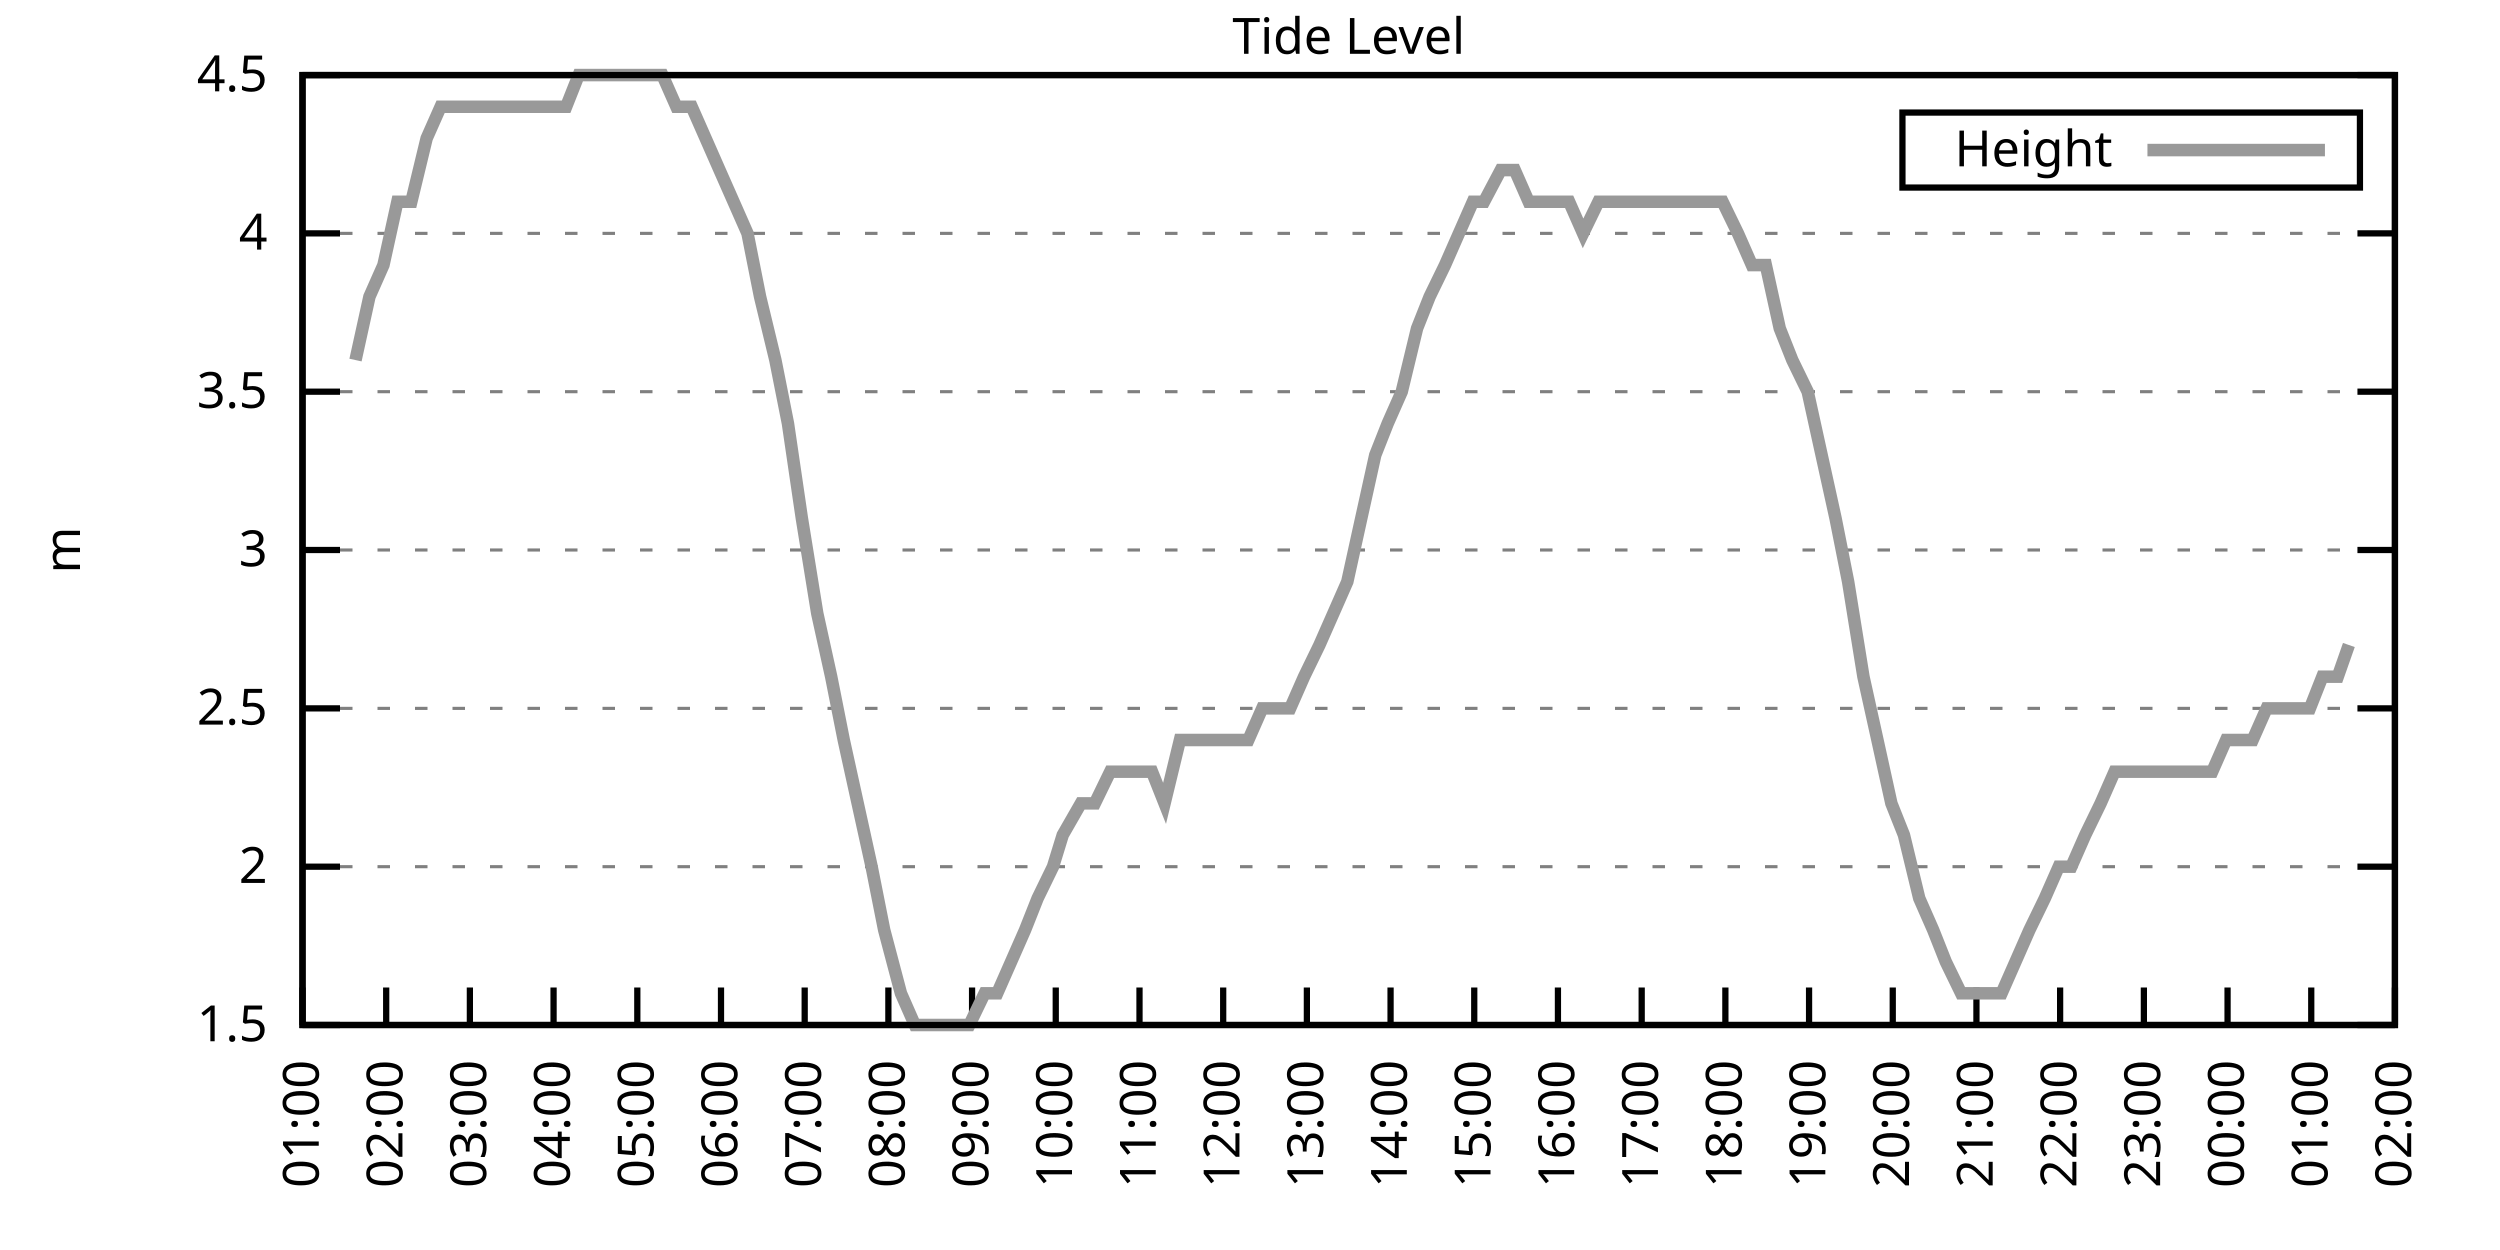
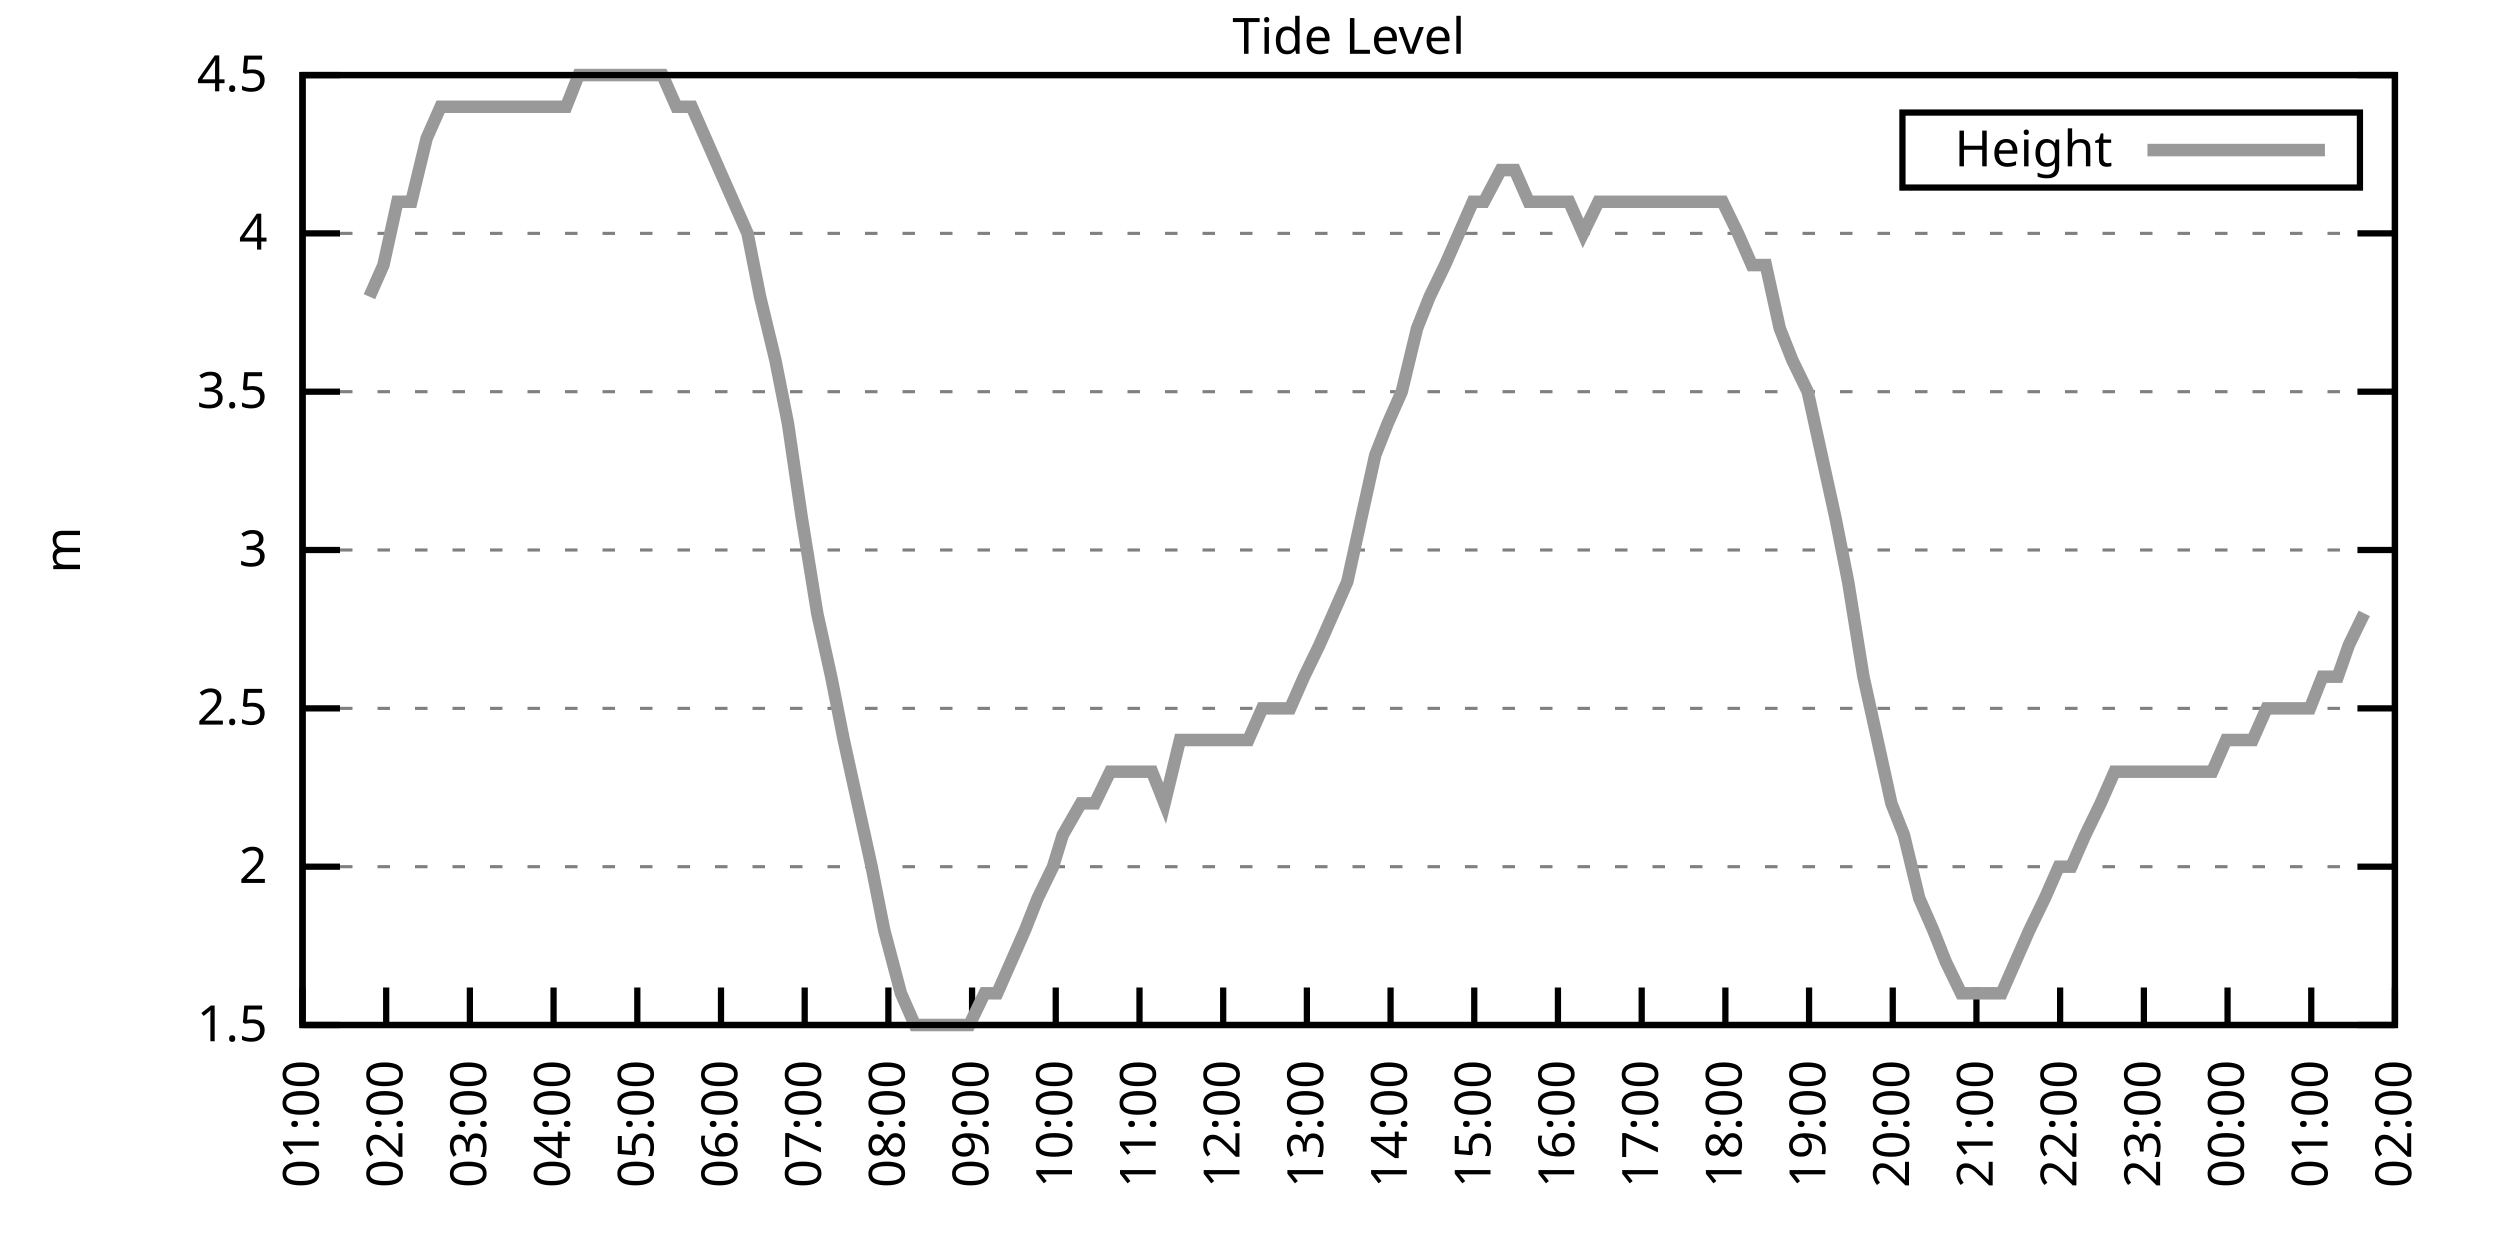
<svg xmlns="http://www.w3.org/2000/svg" xmlns:xlink="http://www.w3.org/1999/xlink" width="400" height="200" viewBox="0 0 400 200">
  <g id="gnuplot_canvas">
    <rect x="0" y="0" width="400" height="200" fill="none" />
    <defs>
      <circle id="gpDot" r="0.5" stroke-width="0.5" stroke="currentColor" />
      <path id="gpPt0" stroke-width="0.333" stroke="currentColor" d="M-1,0 h2 M0,-1 v2" />
      <path id="gpPt1" stroke-width="0.333" stroke="currentColor" d="M-1,-1 L1,1 M1,-1 L-1,1" />
      <path id="gpPt2" stroke-width="0.333" stroke="currentColor" d="M-1,0 L1,0 M0,-1 L0,1 M-1,-1 L1,1 M-1,1 L1,-1" />
      <rect id="gpPt3" stroke-width="0.333" stroke="currentColor" x="-1" y="-1" width="2" height="2" />
      <rect id="gpPt4" stroke-width="0.333" stroke="currentColor" fill="currentColor" x="-1" y="-1" width="2" height="2" />
      <circle id="gpPt5" stroke-width="0.333" stroke="currentColor" cx="0" cy="0" r="1" />
      <use xlink:href="#gpPt5" id="gpPt6" fill="currentColor" stroke="none" />
      <path id="gpPt7" stroke-width="0.333" stroke="currentColor" d="M0,-1.33 L-1.33,0.67 L1.33,0.67 z" />
      <use xlink:href="#gpPt7" id="gpPt8" fill="currentColor" stroke="none" />
      <use xlink:href="#gpPt7" id="gpPt9" stroke="currentColor" transform="rotate(180)" />
      <use xlink:href="#gpPt9" id="gpPt10" fill="currentColor" stroke="none" />
      <use xlink:href="#gpPt3" id="gpPt11" stroke="currentColor" transform="rotate(45)" />
      <use xlink:href="#gpPt11" id="gpPt12" fill="currentColor" stroke="none" />
      <path id="gpPt13" stroke-width="0.333" stroke="currentColor" d="M0,1.330 L1.265,0.411 L0.782,-1.067 L-0.782,-1.076 L-1.265,0.411 z" />
      <use xlink:href="#gpPt13" id="gpPt14" fill="currentColor" stroke="none" />
      <filter id="textbox" filterUnits="objectBoundingBox" x="0" y="0" height="1" width="1">
        <feFlood flood-color="white" flood-opacity="1" result="bgnd" />
        <feComposite in="SourceGraphic" in2="bgnd" operator="atop" />
      </filter>
      <filter id="greybox" filterUnits="objectBoundingBox" x="0" y="0" height="1" width="1">
        <feFlood flood-color="lightgrey" flood-opacity="1" result="grey" />
        <feComposite in="SourceGraphic" in2="grey" operator="atop" />
      </filter>
    </defs>
    <g fill="none" color="white" stroke="currentColor" stroke-width="1.00" stroke-linecap="butt" stroke-linejoin="miter">
</g>
    <g fill="none" color="black" stroke="currentColor" stroke-width="1.00" stroke-linecap="butt" stroke-linejoin="miter">
      <g stroke="none" shape-rendering="crispEdges">
        <polygon fill="rgb(255, 255, 255)" points="48.40,164.00 383.18,164.00 383.18,12.02 48.40,12.02 " />
      </g>
    </g>
    <g fill="none" color="black" stroke="currentColor" stroke-width="1.00" stroke-linecap="butt" stroke-linejoin="miter">
</g>
    <g fill="none" color="black" stroke="black" stroke-width="0.50" stroke-linecap="butt" stroke-linejoin="miter">
</g>
    <g fill="none" color="gray" stroke="currentColor" stroke-width="0.50" stroke-linecap="butt" stroke-linejoin="miter">
      <path stroke="gray" stroke-dasharray="2,4" class="gridline" d="M48.40,164.00 L383.19,164.00  " />
    </g>
    <g fill="none" color="gray" stroke="gray" stroke-width="1.00" stroke-linecap="butt" stroke-linejoin="miter">
</g>
    <g fill="none" color="black" stroke="currentColor" stroke-width="1.00" stroke-linecap="butt" stroke-linejoin="miter">
      <path stroke="black" d="M48.40,164.00 L54.40,164.00 M383.19,164.00 L377.19,164.00  " />
      <g transform="translate(42.80,166.60)" stroke="none" fill="black" font-family="Sans" font-size="8.00" text-anchor="end">
        <text>
          <tspan font-family="Sans"> 1.5</tspan>
        </text>
      </g>
    </g>
    <g fill="none" color="black" stroke="currentColor" stroke-width="1.00" stroke-linecap="butt" stroke-linejoin="miter">
</g>
    <g fill="none" color="black" stroke="black" stroke-width="0.50" stroke-linecap="butt" stroke-linejoin="miter">
</g>
    <g fill="none" color="gray" stroke="currentColor" stroke-width="0.50" stroke-linecap="butt" stroke-linejoin="miter">
      <path stroke="gray" stroke-dasharray="2,4" class="gridline" d="M48.40,138.67 L383.19,138.67  " />
    </g>
    <g fill="none" color="gray" stroke="gray" stroke-width="1.00" stroke-linecap="butt" stroke-linejoin="miter">
</g>
    <g fill="none" color="black" stroke="currentColor" stroke-width="1.00" stroke-linecap="butt" stroke-linejoin="miter">
      <path stroke="black" d="M48.40,138.67 L54.40,138.67 M383.19,138.67 L377.19,138.67  " />
      <g transform="translate(42.80,141.27)" stroke="none" fill="black" font-family="Sans" font-size="8.00" text-anchor="end">
        <text>
          <tspan font-family="Sans"> 2</tspan>
        </text>
      </g>
    </g>
    <g fill="none" color="black" stroke="currentColor" stroke-width="1.00" stroke-linecap="butt" stroke-linejoin="miter">
</g>
    <g fill="none" color="black" stroke="black" stroke-width="0.50" stroke-linecap="butt" stroke-linejoin="miter">
</g>
    <g fill="none" color="gray" stroke="currentColor" stroke-width="0.50" stroke-linecap="butt" stroke-linejoin="miter">
      <path stroke="gray" stroke-dasharray="2,4" class="gridline" d="M48.40,113.34 L383.19,113.34  " />
    </g>
    <g fill="none" color="gray" stroke="gray" stroke-width="1.00" stroke-linecap="butt" stroke-linejoin="miter">
</g>
    <g fill="none" color="black" stroke="currentColor" stroke-width="1.00" stroke-linecap="butt" stroke-linejoin="miter">
      <path stroke="black" d="M48.40,113.34 L54.40,113.34 M383.19,113.34 L377.19,113.34  " />
      <g transform="translate(42.80,115.94)" stroke="none" fill="black" font-family="Sans" font-size="8.00" text-anchor="end">
        <text>
          <tspan font-family="Sans"> 2.5</tspan>
        </text>
      </g>
    </g>
    <g fill="none" color="black" stroke="currentColor" stroke-width="1.00" stroke-linecap="butt" stroke-linejoin="miter">
</g>
    <g fill="none" color="black" stroke="black" stroke-width="0.50" stroke-linecap="butt" stroke-linejoin="miter">
</g>
    <g fill="none" color="gray" stroke="currentColor" stroke-width="0.50" stroke-linecap="butt" stroke-linejoin="miter">
      <path stroke="gray" stroke-dasharray="2,4" class="gridline" d="M48.40,88.00 L383.19,88.00  " />
    </g>
    <g fill="none" color="gray" stroke="gray" stroke-width="1.00" stroke-linecap="butt" stroke-linejoin="miter">
</g>
    <g fill="none" color="black" stroke="currentColor" stroke-width="1.00" stroke-linecap="butt" stroke-linejoin="miter">
      <path stroke="black" d="M48.40,88.00 L54.40,88.00 M383.19,88.00 L377.19,88.00  " />
      <g transform="translate(42.80,90.60)" stroke="none" fill="black" font-family="Sans" font-size="8.00" text-anchor="end">
        <text>
          <tspan font-family="Sans"> 3</tspan>
        </text>
      </g>
    </g>
    <g fill="none" color="black" stroke="currentColor" stroke-width="1.00" stroke-linecap="butt" stroke-linejoin="miter">
</g>
    <g fill="none" color="black" stroke="black" stroke-width="0.50" stroke-linecap="butt" stroke-linejoin="miter">
</g>
    <g fill="none" color="gray" stroke="currentColor" stroke-width="0.50" stroke-linecap="butt" stroke-linejoin="miter">
      <path stroke="gray" stroke-dasharray="2,4" class="gridline" d="M48.40,62.67 L383.19,62.67  " />
    </g>
    <g fill="none" color="gray" stroke="gray" stroke-width="1.00" stroke-linecap="butt" stroke-linejoin="miter">
</g>
    <g fill="none" color="black" stroke="currentColor" stroke-width="1.00" stroke-linecap="butt" stroke-linejoin="miter">
      <path stroke="black" d="M48.40,62.67 L54.40,62.67 M383.19,62.67 L377.19,62.67  " />
      <g transform="translate(42.80,65.27)" stroke="none" fill="black" font-family="Sans" font-size="8.00" text-anchor="end">
        <text>
          <tspan font-family="Sans"> 3.5</tspan>
        </text>
      </g>
    </g>
    <g fill="none" color="black" stroke="currentColor" stroke-width="1.00" stroke-linecap="butt" stroke-linejoin="miter">
</g>
    <g fill="none" color="black" stroke="black" stroke-width="0.50" stroke-linecap="butt" stroke-linejoin="miter">
</g>
    <g fill="none" color="gray" stroke="currentColor" stroke-width="0.50" stroke-linecap="butt" stroke-linejoin="miter">
      <path stroke="gray" stroke-dasharray="2,4" class="gridline" d="M48.40,37.34 L383.19,37.34  " />
    </g>
    <g fill="none" color="gray" stroke="gray" stroke-width="1.00" stroke-linecap="butt" stroke-linejoin="miter">
</g>
    <g fill="none" color="black" stroke="currentColor" stroke-width="1.00" stroke-linecap="butt" stroke-linejoin="miter">
      <path stroke="black" d="M48.40,37.34 L54.40,37.34 M383.19,37.34 L377.19,37.34  " />
      <g transform="translate(42.80,39.94)" stroke="none" fill="black" font-family="Sans" font-size="8.00" text-anchor="end">
        <text>
          <tspan font-family="Sans"> 4</tspan>
        </text>
      </g>
    </g>
    <g fill="none" color="black" stroke="currentColor" stroke-width="1.00" stroke-linecap="butt" stroke-linejoin="miter">
</g>
    <g fill="none" color="black" stroke="black" stroke-width="0.50" stroke-linecap="butt" stroke-linejoin="miter">
</g>
    <g fill="none" color="gray" stroke="currentColor" stroke-width="0.50" stroke-linecap="butt" stroke-linejoin="miter">
      <path stroke="gray" stroke-dasharray="2,4" class="gridline" d="M48.40,12.01 L383.19,12.01  " />
    </g>
    <g fill="none" color="gray" stroke="gray" stroke-width="1.00" stroke-linecap="butt" stroke-linejoin="miter">
</g>
    <g fill="none" color="black" stroke="currentColor" stroke-width="1.00" stroke-linecap="butt" stroke-linejoin="miter">
      <path stroke="black" d="M48.40,12.01 L54.40,12.01 M383.19,12.01 L377.19,12.01  " />
      <g transform="translate(42.80,14.61)" stroke="none" fill="black" font-family="Sans" font-size="8.00" text-anchor="end">
        <text>
          <tspan font-family="Sans"> 4.5</tspan>
        </text>
      </g>
    </g>
    <g fill="none" color="black" stroke="currentColor" stroke-width="1.00" stroke-linecap="butt" stroke-linejoin="miter">
      <path stroke="black" d="M48.40,164.00 L48.40,158.00  " />
      <g transform="translate(51.00,169.60) rotate(270.00)" stroke="none" fill="black" font-family="Sans" font-size="8.00" text-anchor="end">
        <text>
          <tspan font-family="Sans">01:00</tspan>
        </text>
      </g>
    </g>
    <g fill="none" color="black" stroke="currentColor" stroke-width="1.00" stroke-linecap="butt" stroke-linejoin="miter">
      <path stroke="black" d="M61.79,164.00 L61.79,158.00  " />
      <g transform="translate(64.39,169.60) rotate(270.00)" stroke="none" fill="black" font-family="Sans" font-size="8.00" text-anchor="end">
        <text>
          <tspan font-family="Sans">02:00</tspan>
        </text>
      </g>
    </g>
    <g fill="none" color="black" stroke="currentColor" stroke-width="1.00" stroke-linecap="butt" stroke-linejoin="miter">
      <path stroke="black" d="M75.18,164.00 L75.18,158.00  " />
      <g transform="translate(77.78,169.60) rotate(270.00)" stroke="none" fill="black" font-family="Sans" font-size="8.00" text-anchor="end">
        <text>
          <tspan font-family="Sans">03:00</tspan>
        </text>
      </g>
    </g>
    <g fill="none" color="black" stroke="currentColor" stroke-width="1.00" stroke-linecap="butt" stroke-linejoin="miter">
      <path stroke="black" d="M88.57,164.00 L88.57,158.00  " />
      <g transform="translate(91.17,169.60) rotate(270.00)" stroke="none" fill="black" font-family="Sans" font-size="8.00" text-anchor="end">
        <text>
          <tspan font-family="Sans">04:00</tspan>
        </text>
      </g>
    </g>
    <g fill="none" color="black" stroke="currentColor" stroke-width="1.00" stroke-linecap="butt" stroke-linejoin="miter">
      <path stroke="black" d="M101.97,164.00 L101.97,158.00  " />
      <g transform="translate(104.57,169.60) rotate(270.00)" stroke="none" fill="black" font-family="Sans" font-size="8.00" text-anchor="end">
        <text>
          <tspan font-family="Sans">05:00</tspan>
        </text>
      </g>
    </g>
    <g fill="none" color="black" stroke="currentColor" stroke-width="1.00" stroke-linecap="butt" stroke-linejoin="miter">
      <path stroke="black" d="M115.36,164.00 L115.36,158.00  " />
      <g transform="translate(117.96,169.60) rotate(270.00)" stroke="none" fill="black" font-family="Sans" font-size="8.00" text-anchor="end">
        <text>
          <tspan font-family="Sans">06:00</tspan>
        </text>
      </g>
    </g>
    <g fill="none" color="black" stroke="currentColor" stroke-width="1.00" stroke-linecap="butt" stroke-linejoin="miter">
      <path stroke="black" d="M128.75,164.00 L128.75,158.00  " />
      <g transform="translate(131.35,169.60) rotate(270.00)" stroke="none" fill="black" font-family="Sans" font-size="8.00" text-anchor="end">
        <text>
          <tspan font-family="Sans">07:00</tspan>
        </text>
      </g>
    </g>
    <g fill="none" color="black" stroke="currentColor" stroke-width="1.00" stroke-linecap="butt" stroke-linejoin="miter">
      <path stroke="black" d="M142.14,164.00 L142.14,158.00  " />
      <g transform="translate(144.74,169.60) rotate(270.00)" stroke="none" fill="black" font-family="Sans" font-size="8.00" text-anchor="end">
        <text>
          <tspan font-family="Sans">08:00</tspan>
        </text>
      </g>
    </g>
    <g fill="none" color="black" stroke="currentColor" stroke-width="1.00" stroke-linecap="butt" stroke-linejoin="miter">
      <path stroke="black" d="M155.53,164.00 L155.53,158.00  " />
      <g transform="translate(158.13,169.60) rotate(270.00)" stroke="none" fill="black" font-family="Sans" font-size="8.00" text-anchor="end">
        <text>
          <tspan font-family="Sans">09:00</tspan>
        </text>
      </g>
    </g>
    <g fill="none" color="black" stroke="currentColor" stroke-width="1.00" stroke-linecap="butt" stroke-linejoin="miter">
      <path stroke="black" d="M168.92,164.00 L168.92,158.00  " />
      <g transform="translate(171.52,169.60) rotate(270.00)" stroke="none" fill="black" font-family="Sans" font-size="8.00" text-anchor="end">
        <text>
          <tspan font-family="Sans">10:00</tspan>
        </text>
      </g>
    </g>
    <g fill="none" color="black" stroke="currentColor" stroke-width="1.00" stroke-linecap="butt" stroke-linejoin="miter">
      <path stroke="black" d="M182.32,164.00 L182.32,158.00  " />
      <g transform="translate(184.92,169.60) rotate(270.00)" stroke="none" fill="black" font-family="Sans" font-size="8.00" text-anchor="end">
        <text>
          <tspan font-family="Sans">11:00</tspan>
        </text>
      </g>
    </g>
    <g fill="none" color="black" stroke="currentColor" stroke-width="1.00" stroke-linecap="butt" stroke-linejoin="miter">
      <path stroke="black" d="M195.71,164.00 L195.71,158.00  " />
      <g transform="translate(198.31,169.60) rotate(270.00)" stroke="none" fill="black" font-family="Sans" font-size="8.00" text-anchor="end">
        <text>
          <tspan font-family="Sans">12:00</tspan>
        </text>
      </g>
    </g>
    <g fill="none" color="black" stroke="currentColor" stroke-width="1.00" stroke-linecap="butt" stroke-linejoin="miter">
      <path stroke="black" d="M209.10,164.00 L209.10,158.00  " />
      <g transform="translate(211.70,169.60) rotate(270.00)" stroke="none" fill="black" font-family="Sans" font-size="8.00" text-anchor="end">
        <text>
          <tspan font-family="Sans">13:00</tspan>
        </text>
      </g>
    </g>
    <g fill="none" color="black" stroke="currentColor" stroke-width="1.00" stroke-linecap="butt" stroke-linejoin="miter">
      <path stroke="black" d="M222.49,164.00 L222.49,158.00  " />
      <g transform="translate(225.09,169.60) rotate(270.00)" stroke="none" fill="black" font-family="Sans" font-size="8.00" text-anchor="end">
        <text>
          <tspan font-family="Sans">14:00</tspan>
        </text>
      </g>
    </g>
    <g fill="none" color="black" stroke="currentColor" stroke-width="1.00" stroke-linecap="butt" stroke-linejoin="miter">
      <path stroke="black" d="M235.88,164.00 L235.88,158.00  " />
      <g transform="translate(238.48,169.60) rotate(270.00)" stroke="none" fill="black" font-family="Sans" font-size="8.00" text-anchor="end">
        <text>
          <tspan font-family="Sans">15:00</tspan>
        </text>
      </g>
    </g>
    <g fill="none" color="black" stroke="currentColor" stroke-width="1.00" stroke-linecap="butt" stroke-linejoin="miter">
      <path stroke="black" d="M249.27,164.00 L249.27,158.00  " />
      <g transform="translate(251.87,169.60) rotate(270.00)" stroke="none" fill="black" font-family="Sans" font-size="8.00" text-anchor="end">
        <text>
          <tspan font-family="Sans">16:00</tspan>
        </text>
      </g>
    </g>
    <g fill="none" color="black" stroke="currentColor" stroke-width="1.00" stroke-linecap="butt" stroke-linejoin="miter">
      <path stroke="black" d="M262.67,164.00 L262.67,158.00  " />
      <g transform="translate(265.27,169.60) rotate(270.00)" stroke="none" fill="black" font-family="Sans" font-size="8.00" text-anchor="end">
        <text>
          <tspan font-family="Sans">17:00</tspan>
        </text>
      </g>
    </g>
    <g fill="none" color="black" stroke="currentColor" stroke-width="1.00" stroke-linecap="butt" stroke-linejoin="miter">
      <path stroke="black" d="M276.06,164.00 L276.06,158.00  " />
      <g transform="translate(278.66,169.60) rotate(270.00)" stroke="none" fill="black" font-family="Sans" font-size="8.00" text-anchor="end">
        <text>
          <tspan font-family="Sans">18:00</tspan>
        </text>
      </g>
    </g>
    <g fill="none" color="black" stroke="currentColor" stroke-width="1.00" stroke-linecap="butt" stroke-linejoin="miter">
      <path stroke="black" d="M289.45,164.00 L289.45,158.00  " />
      <g transform="translate(292.05,169.60) rotate(270.00)" stroke="none" fill="black" font-family="Sans" font-size="8.00" text-anchor="end">
        <text>
          <tspan font-family="Sans">19:00</tspan>
        </text>
      </g>
    </g>
    <g fill="none" color="black" stroke="currentColor" stroke-width="1.00" stroke-linecap="butt" stroke-linejoin="miter">
      <path stroke="black" d="M302.84,164.00 L302.84,158.00  " />
      <g transform="translate(305.44,169.60) rotate(270.00)" stroke="none" fill="black" font-family="Sans" font-size="8.00" text-anchor="end">
        <text>
          <tspan font-family="Sans">20:00</tspan>
        </text>
      </g>
    </g>
    <g fill="none" color="black" stroke="currentColor" stroke-width="1.00" stroke-linecap="butt" stroke-linejoin="miter">
      <path stroke="black" d="M316.23,164.00 L316.23,158.00  " />
      <g transform="translate(318.83,169.60) rotate(270.00)" stroke="none" fill="black" font-family="Sans" font-size="8.00" text-anchor="end">
        <text>
          <tspan font-family="Sans">21:00</tspan>
        </text>
      </g>
    </g>
    <g fill="none" color="black" stroke="currentColor" stroke-width="1.00" stroke-linecap="butt" stroke-linejoin="miter">
      <path stroke="black" d="M329.62,164.00 L329.62,158.00  " />
      <g transform="translate(332.22,169.60) rotate(270.00)" stroke="none" fill="black" font-family="Sans" font-size="8.00" text-anchor="end">
        <text>
          <tspan font-family="Sans">22:00</tspan>
        </text>
      </g>
    </g>
    <g fill="none" color="black" stroke="currentColor" stroke-width="1.00" stroke-linecap="butt" stroke-linejoin="miter">
      <path stroke="black" d="M343.02,164.00 L343.02,158.00  " />
      <g transform="translate(345.62,169.60) rotate(270.00)" stroke="none" fill="black" font-family="Sans" font-size="8.00" text-anchor="end">
        <text>
          <tspan font-family="Sans">23:00</tspan>
        </text>
      </g>
    </g>
    <g fill="none" color="black" stroke="currentColor" stroke-width="1.00" stroke-linecap="butt" stroke-linejoin="miter">
      <path stroke="black" d="M356.41,164.00 L356.41,158.00  " />
      <g transform="translate(359.01,169.60) rotate(270.00)" stroke="none" fill="black" font-family="Sans" font-size="8.00" text-anchor="end">
        <text>
          <tspan font-family="Sans">00:00</tspan>
        </text>
      </g>
    </g>
    <g fill="none" color="black" stroke="currentColor" stroke-width="1.00" stroke-linecap="butt" stroke-linejoin="miter">
      <path stroke="black" d="M369.80,164.00 L369.80,158.00  " />
      <g transform="translate(372.40,169.60) rotate(270.00)" stroke="none" fill="black" font-family="Sans" font-size="8.00" text-anchor="end">
        <text>
          <tspan font-family="Sans">01:00</tspan>
        </text>
      </g>
    </g>
    <g fill="none" color="black" stroke="currentColor" stroke-width="1.00" stroke-linecap="butt" stroke-linejoin="miter">
      <path stroke="black" d="M383.19,164.00 L383.19,158.00  " />
      <g transform="translate(385.79,169.60) rotate(270.00)" stroke="none" fill="black" font-family="Sans" font-size="8.00" text-anchor="end">
        <text>
          <tspan font-family="Sans">02:00</tspan>
        </text>
      </g>
    </g>
    <g fill="none" color="black" stroke="currentColor" stroke-width="1.00" stroke-linecap="butt" stroke-linejoin="miter">
</g>
    <g fill="none" color="black" stroke="currentColor" stroke-width="1.00" stroke-linecap="butt" stroke-linejoin="miter">
      <path stroke="black" d="M48.40,12.01 L48.40,164.00 L383.19,164.00 L383.19,12.01 L48.40,12.01 Z  " />
    </g>
    <g fill="none" color="black" stroke="currentColor" stroke-width="1.00" stroke-linecap="butt" stroke-linejoin="miter">
</g>
    <g fill="none" color="black" stroke="currentColor" stroke-width="1.00" stroke-linecap="butt" stroke-linejoin="miter">
      <path stroke="black" d="M304.39,30.01 L304.39,18.01 L377.59,18.01 L377.59,30.01 L304.39,30.01 Z  " />
    </g>
    <g id="Tide_level_plot_1">
      <g fill="none" color="white" stroke="black" stroke-width="2.00" stroke-linecap="butt" stroke-linejoin="miter">
</g>
      <g fill="none" color="black" stroke="currentColor" stroke-width="2.00" stroke-linecap="butt" stroke-linejoin="miter">
        <g transform="translate(337.99,26.61)" stroke="none" fill="black" font-family="Sans" font-size="8.00" text-anchor="end">
          <text>
            <tspan font-family="Sans">Height</tspan>
          </text>
        </g>
      </g>
      <g fill="none" color="black" stroke="currentColor" stroke-width="2.00" stroke-linecap="butt" stroke-linejoin="miter">
-         <path stroke="rgb(153, 153, 153)" d="M343.59,24.01 L371.99,24.01 M56.88,57.61 L59.11,47.47 L61.35,42.41 L63.58,32.28 L65.81,32.28 L68.26,22.14   L70.50,17.08 L72.73,17.08 L74.96,17.08 L76.97,17.08 L79.42,17.08 L81.21,17.08 L83.89,17.08 L86.12,17.08   L88.35,17.08 L90.58,17.08 L92.59,12.01 L94.82,12.01 L97.28,12.01 L99.51,12.01 L101.52,12.01 L103.98,12.01   L105.98,12.01 L108.22,17.08 L110.67,17.08 L112.90,22.14 L115.13,27.21 L117.37,32.28 L119.60,37.34 L121.61,47.47   L124.06,57.61 L126.07,67.74 L128.30,82.94 L130.76,98.14 L132.99,108.27 L135.00,118.40 L137.23,128.54 L139.46,138.67   L141.47,148.80 L144.15,158.93 L146.38,164.00 L148.61,164.00 L150.85,164.00 L152.85,164.00 L155.09,164.00 L157.54,158.93   L159.55,158.93 L161.78,153.87 L164.01,148.80 L166.02,143.73 L168.48,138.67 L170.04,133.60 L172.94,128.54 L175.17,128.54   L177.63,123.47 L179.86,123.47 L181.87,123.47 L184.32,123.47 L186.33,128.54 L188.79,118.40 L191.02,118.40 L193.25,118.40   L195.48,118.40 L197.49,118.40 L199.73,118.40 L201.96,113.34 L204.19,113.34 L206.42,113.34 L208.65,108.27 L211.11,103.20   L213.34,98.14 L215.57,93.07 L217.80,82.94 L220.04,72.81 L222.04,67.74 L224.28,62.67 L226.73,52.54 L228.74,47.47   L231.20,42.41 L233.43,37.34 L235.66,32.28 L237.44,32.28 L240.12,27.21 L242.36,27.21 L244.59,32.28 L246.82,32.28   L249.05,32.28 L251.06,32.28 L253.29,37.34 L255.75,32.28 L257.98,32.28 L259.99,32.28 L262.22,32.28 L264.67,32.28   L266.68,32.28 L268.92,32.28 L271.15,32.28 L273.60,32.28 L275.61,32.28 L278.07,37.34 L280.30,42.41 L282.53,42.41   L284.76,52.54 L286.77,57.61 L289.23,62.67 L291.46,72.81 L293.69,82.94 L295.70,93.07 L298.15,108.27 L300.39,118.40   L302.62,128.54 L304.63,133.60 L307.08,143.73 L309.31,148.80 L311.32,153.87 L313.78,158.93 L315.79,158.93 L318.24,158.93   L320.25,158.93 L322.48,153.87 L324.71,148.80 L327.17,143.73 L329.40,138.67 L331.41,138.67 L333.64,133.60 L336.10,128.54   L338.33,123.47 L340.56,123.47 L342.57,123.47 L345.02,123.47 L347.03,123.47 L349.26,123.47 L351.72,123.47 L353.95,123.47   L356.18,118.40 L358.42,118.40 L360.42,118.40 L362.66,113.34 L364.89,113.34 L367.12,113.34 L369.58,113.34 L371.58,108.27   L374.04,108.27 L375.82,103.20  " />
+         <path stroke="rgb(153, 153, 153)" d="M343.59,24.01 L371.99,24.01 M59.11,47.47 L61.35,42.41 L63.58,32.28 L65.81,32.28 L68.26,22.14 L70.50,17.08   L72.73,17.08 L74.96,17.08 L76.97,17.08 L79.42,17.08 L81.21,17.08 L83.89,17.08 L86.12,17.08 L88.35,17.08   L90.58,17.08 L92.59,12.01 L94.82,12.01 L97.28,12.01 L99.51,12.01 L101.52,12.01 L103.98,12.01 L105.98,12.01   L108.22,17.08 L110.67,17.08 L112.90,22.14 L115.13,27.21 L117.37,32.28 L119.60,37.34 L121.61,47.47 L124.06,57.61   L126.07,67.74 L128.30,82.94 L130.76,98.14 L132.99,108.27 L135.00,118.40 L137.23,128.54 L139.46,138.67 L141.47,148.80   L144.15,158.93 L146.38,164.00 L148.61,164.00 L150.85,164.00 L152.85,164.00 L155.09,164.00 L157.54,158.93 L159.55,158.93   L161.78,153.87 L164.01,148.80 L166.02,143.73 L168.48,138.67 L170.04,133.60 L172.94,128.54 L175.17,128.54 L177.63,123.47   L179.86,123.47 L181.87,123.47 L184.32,123.47 L186.33,128.54 L188.79,118.40 L191.02,118.40 L193.25,118.40 L195.48,118.40   L197.49,118.40 L199.73,118.40 L201.96,113.34 L204.19,113.34 L206.42,113.34 L208.65,108.27 L211.11,103.20 L213.34,98.14   L215.57,93.07 L217.80,82.94 L220.04,72.81 L222.04,67.74 L224.28,62.67 L226.73,52.54 L228.74,47.47 L231.20,42.41   L233.43,37.34 L235.66,32.28 L237.44,32.28 L240.12,27.21 L242.36,27.21 L244.59,32.28 L246.82,32.28 L249.05,32.28   L251.06,32.28 L253.29,37.34 L255.75,32.28 L257.98,32.28 L259.99,32.28 L262.22,32.28 L264.67,32.28 L266.68,32.28   L268.92,32.28 L271.15,32.28 L273.60,32.28 L275.61,32.28 L278.07,37.34 L280.30,42.41 L282.53,42.41 L284.76,52.54   L286.77,57.61 L289.23,62.67 L291.46,72.81 L293.69,82.94 L295.70,93.07 L298.15,108.27 L300.39,118.40 L302.62,128.54   L304.63,133.60 L307.08,143.73 L309.31,148.80 L311.32,153.87 L313.78,158.93 L315.79,158.93 L318.24,158.93 L320.25,158.93   L322.48,153.87 L324.71,148.80 L327.17,143.73 L329.40,138.67 L331.41,138.67 L333.64,133.60 L336.10,128.54 L338.33,123.47   L340.56,123.47 L342.57,123.47 L345.02,123.47 L347.03,123.47 L349.26,123.47 L351.72,123.47 L353.95,123.47 L356.18,118.40   L358.42,118.40 L360.42,118.40 L362.66,113.34 L364.89,113.34 L367.12,113.34 L369.58,113.34 L371.58,108.27 L374.04,108.27   L375.82,103.20 L378.28,98.14  " />
      </g>
    </g>
    <g fill="none" color="black" stroke="currentColor" stroke-width="2.00" stroke-linecap="butt" stroke-linejoin="miter">
</g>
    <g fill="none" color="black" stroke="black" stroke-width="1.00" stroke-linecap="butt" stroke-linejoin="miter">
</g>
    <g fill="none" color="black" stroke="currentColor" stroke-width="1.00" stroke-linecap="butt" stroke-linejoin="miter">
      <path stroke="black" d="M48.40,12.01 L48.40,164.00 L383.19,164.00 L383.19,12.01 L48.40,12.01 Z  " />
      <g transform="translate(12.80,88.01) rotate(270.00)" stroke="none" fill="black" font-family="Sans" font-size="8.00" text-anchor="middle">
        <text>
          <tspan font-family="Sans">m</tspan>
        </text>
      </g>
    </g>
    <g fill="none" color="black" stroke="currentColor" stroke-width="1.00" stroke-linecap="butt" stroke-linejoin="miter">
</g>
    <g fill="none" color="black" stroke="currentColor" stroke-width="1.00" stroke-linecap="butt" stroke-linejoin="miter">
      <g transform="translate(215.79,8.61)" stroke="none" fill="black" font-family="Sans" font-size="8.00" text-anchor="middle">
        <text>
          <tspan font-family="Sans">Tide Level</tspan>
        </text>
      </g>
    </g>
    <g fill="none" color="black" stroke="currentColor" stroke-width="1.00" stroke-linecap="butt" stroke-linejoin="miter">
</g>
  </g>
</svg>
